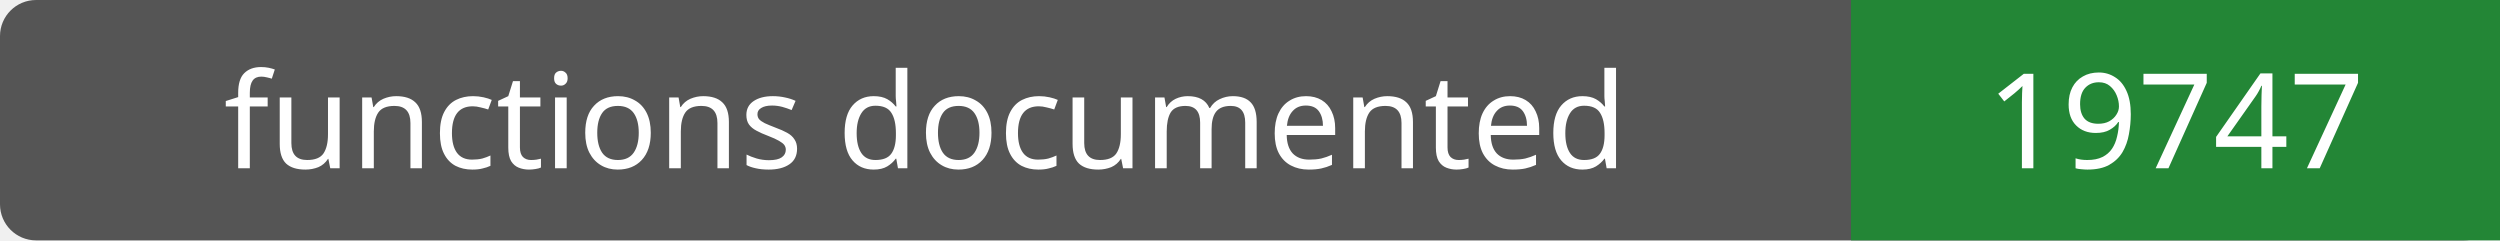
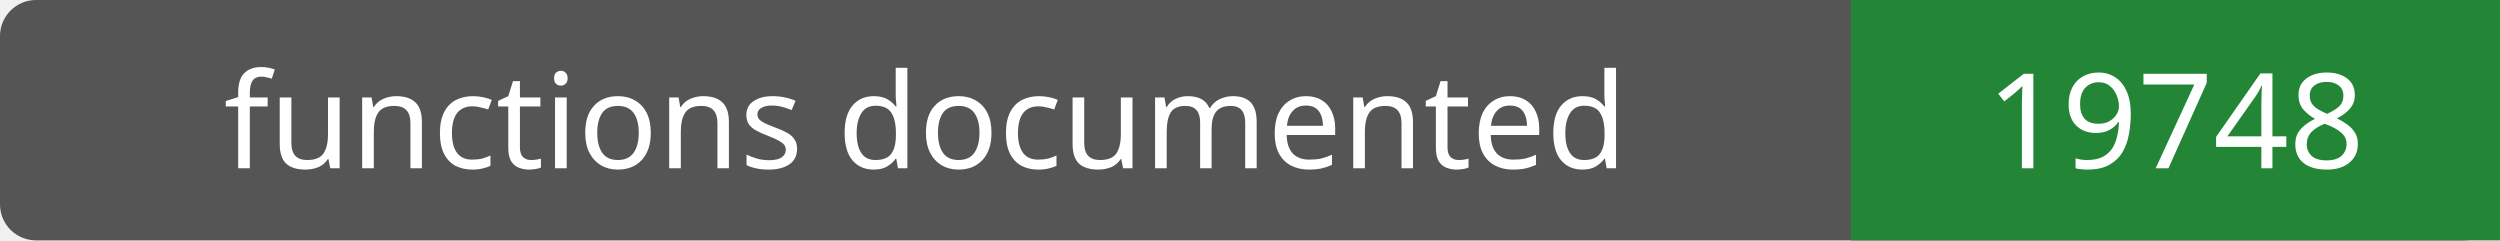
- <svg xmlns="http://www.w3.org/2000/svg" width="208" height="20" role="img" aria-label="functions documented: 19747">
+ <svg xmlns="http://www.w3.org/2000/svg" width="208" height="20" role="img" aria-label="functions documented: 19748">
  <rect width="208" height="20" rx="3" fill="#555" />
  <path fill="#238636" d="M154 0h54v20H154z" />
  <g fill="#fff" text-anchor="middle" font-family="Verdana,sans-serif" font-size="11">
    <text x="77.0" y="14">functions documented</text>
-     <text x="181.0" y="14">19747</text>
+     <text x="181.0" y="14">19748</text>
  </g>
</svg>
